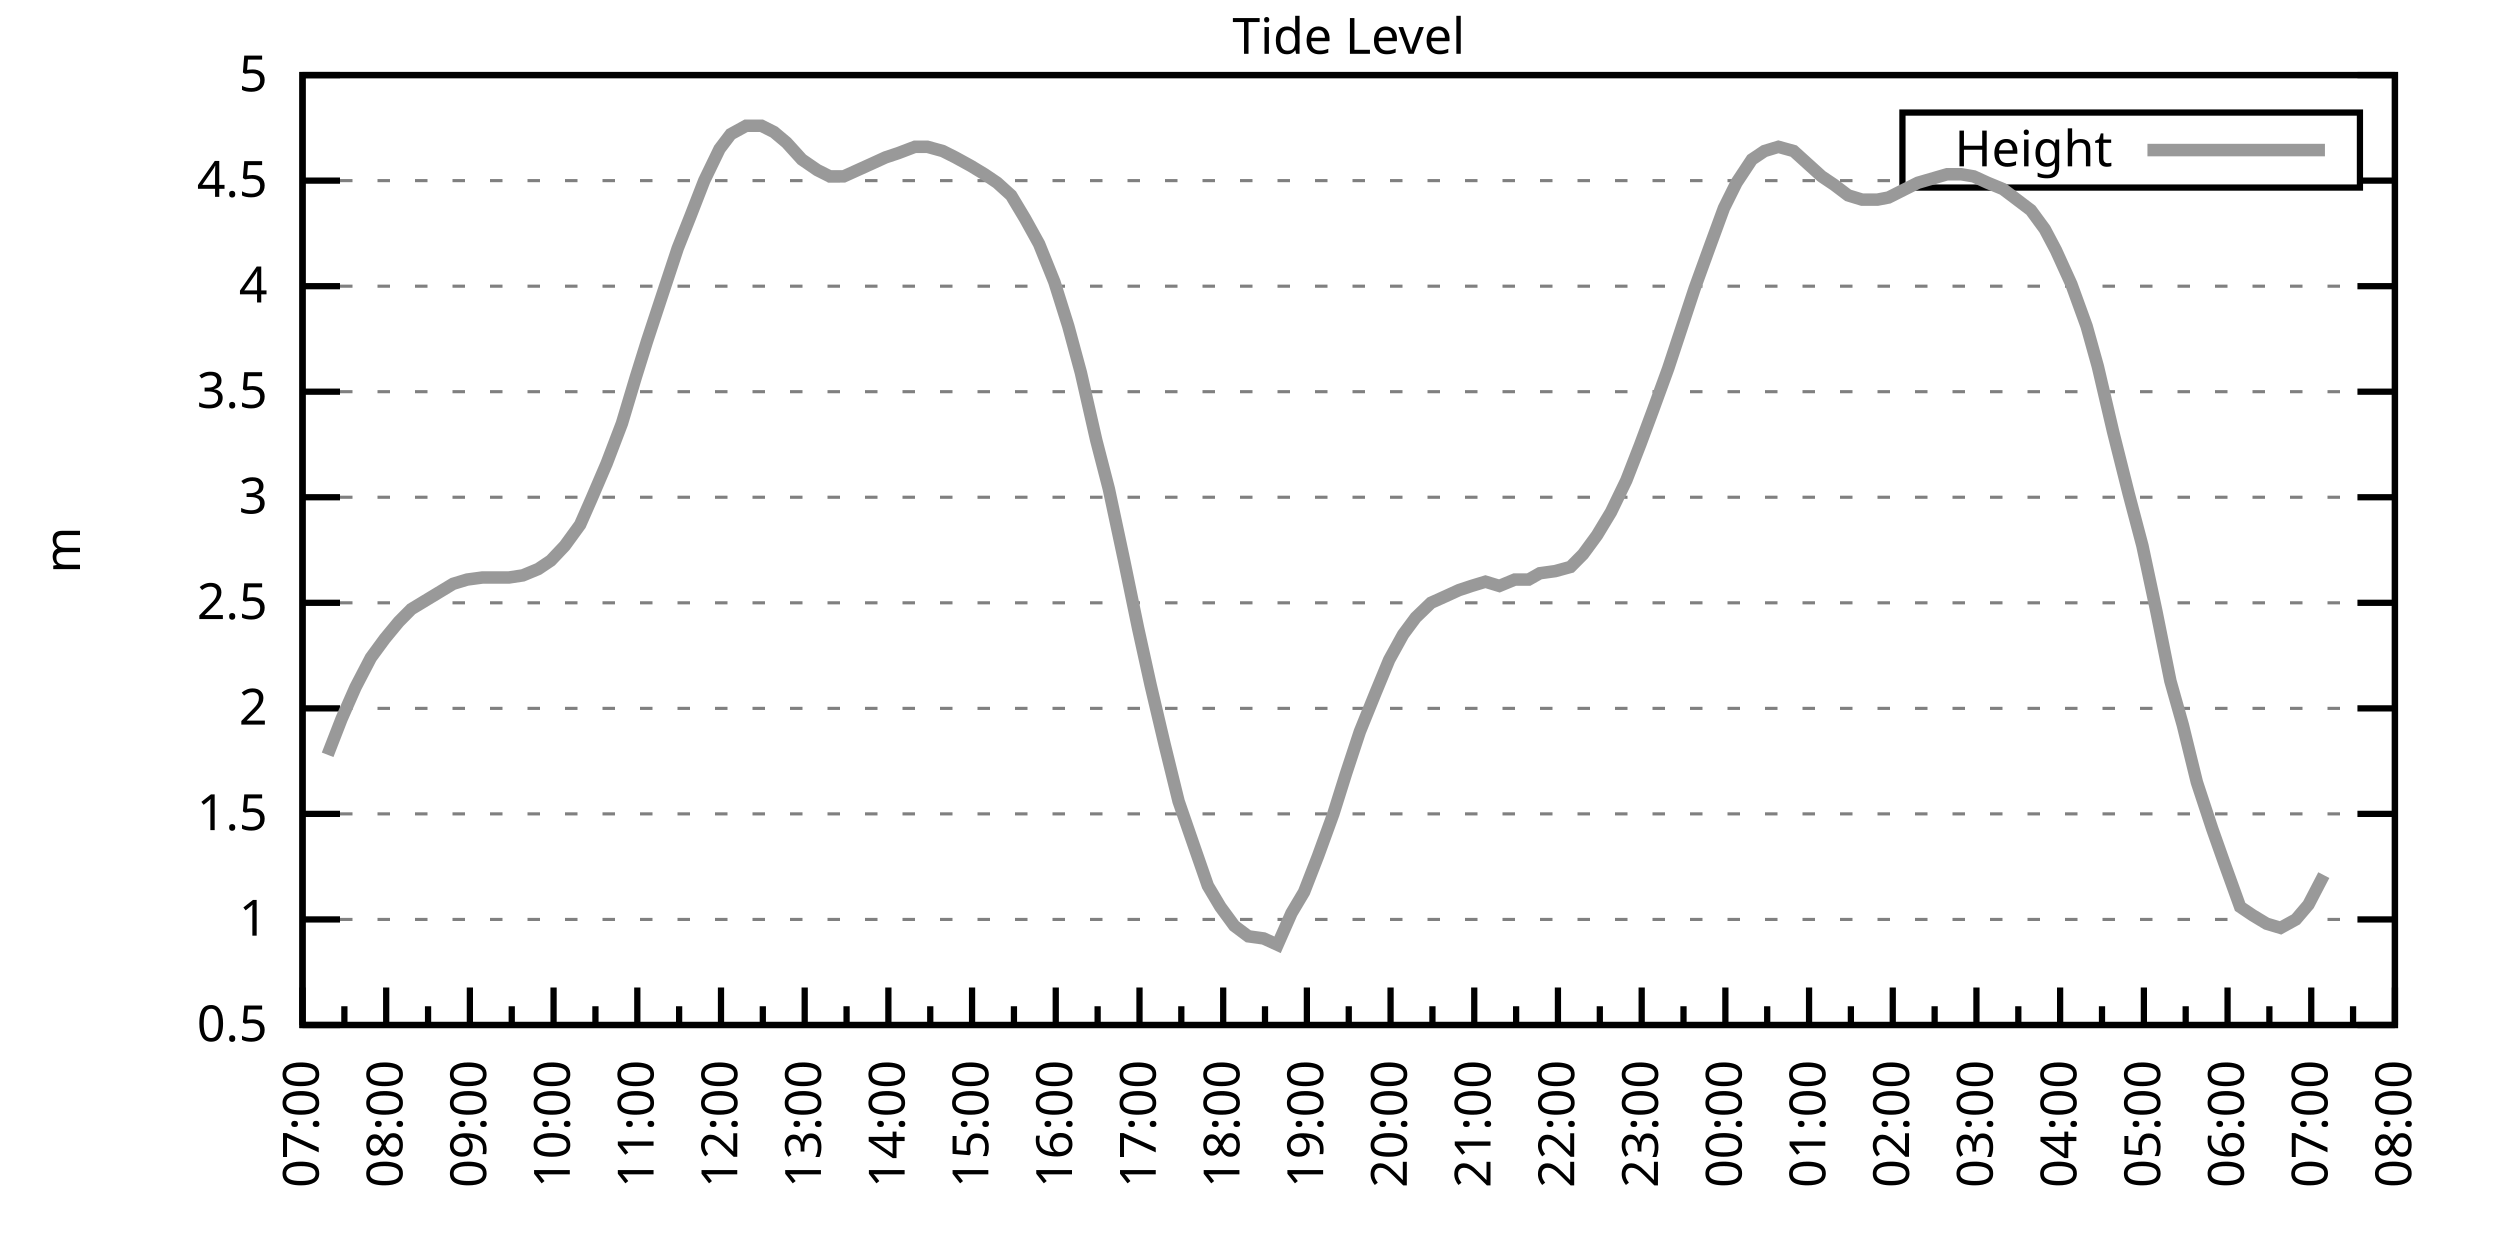
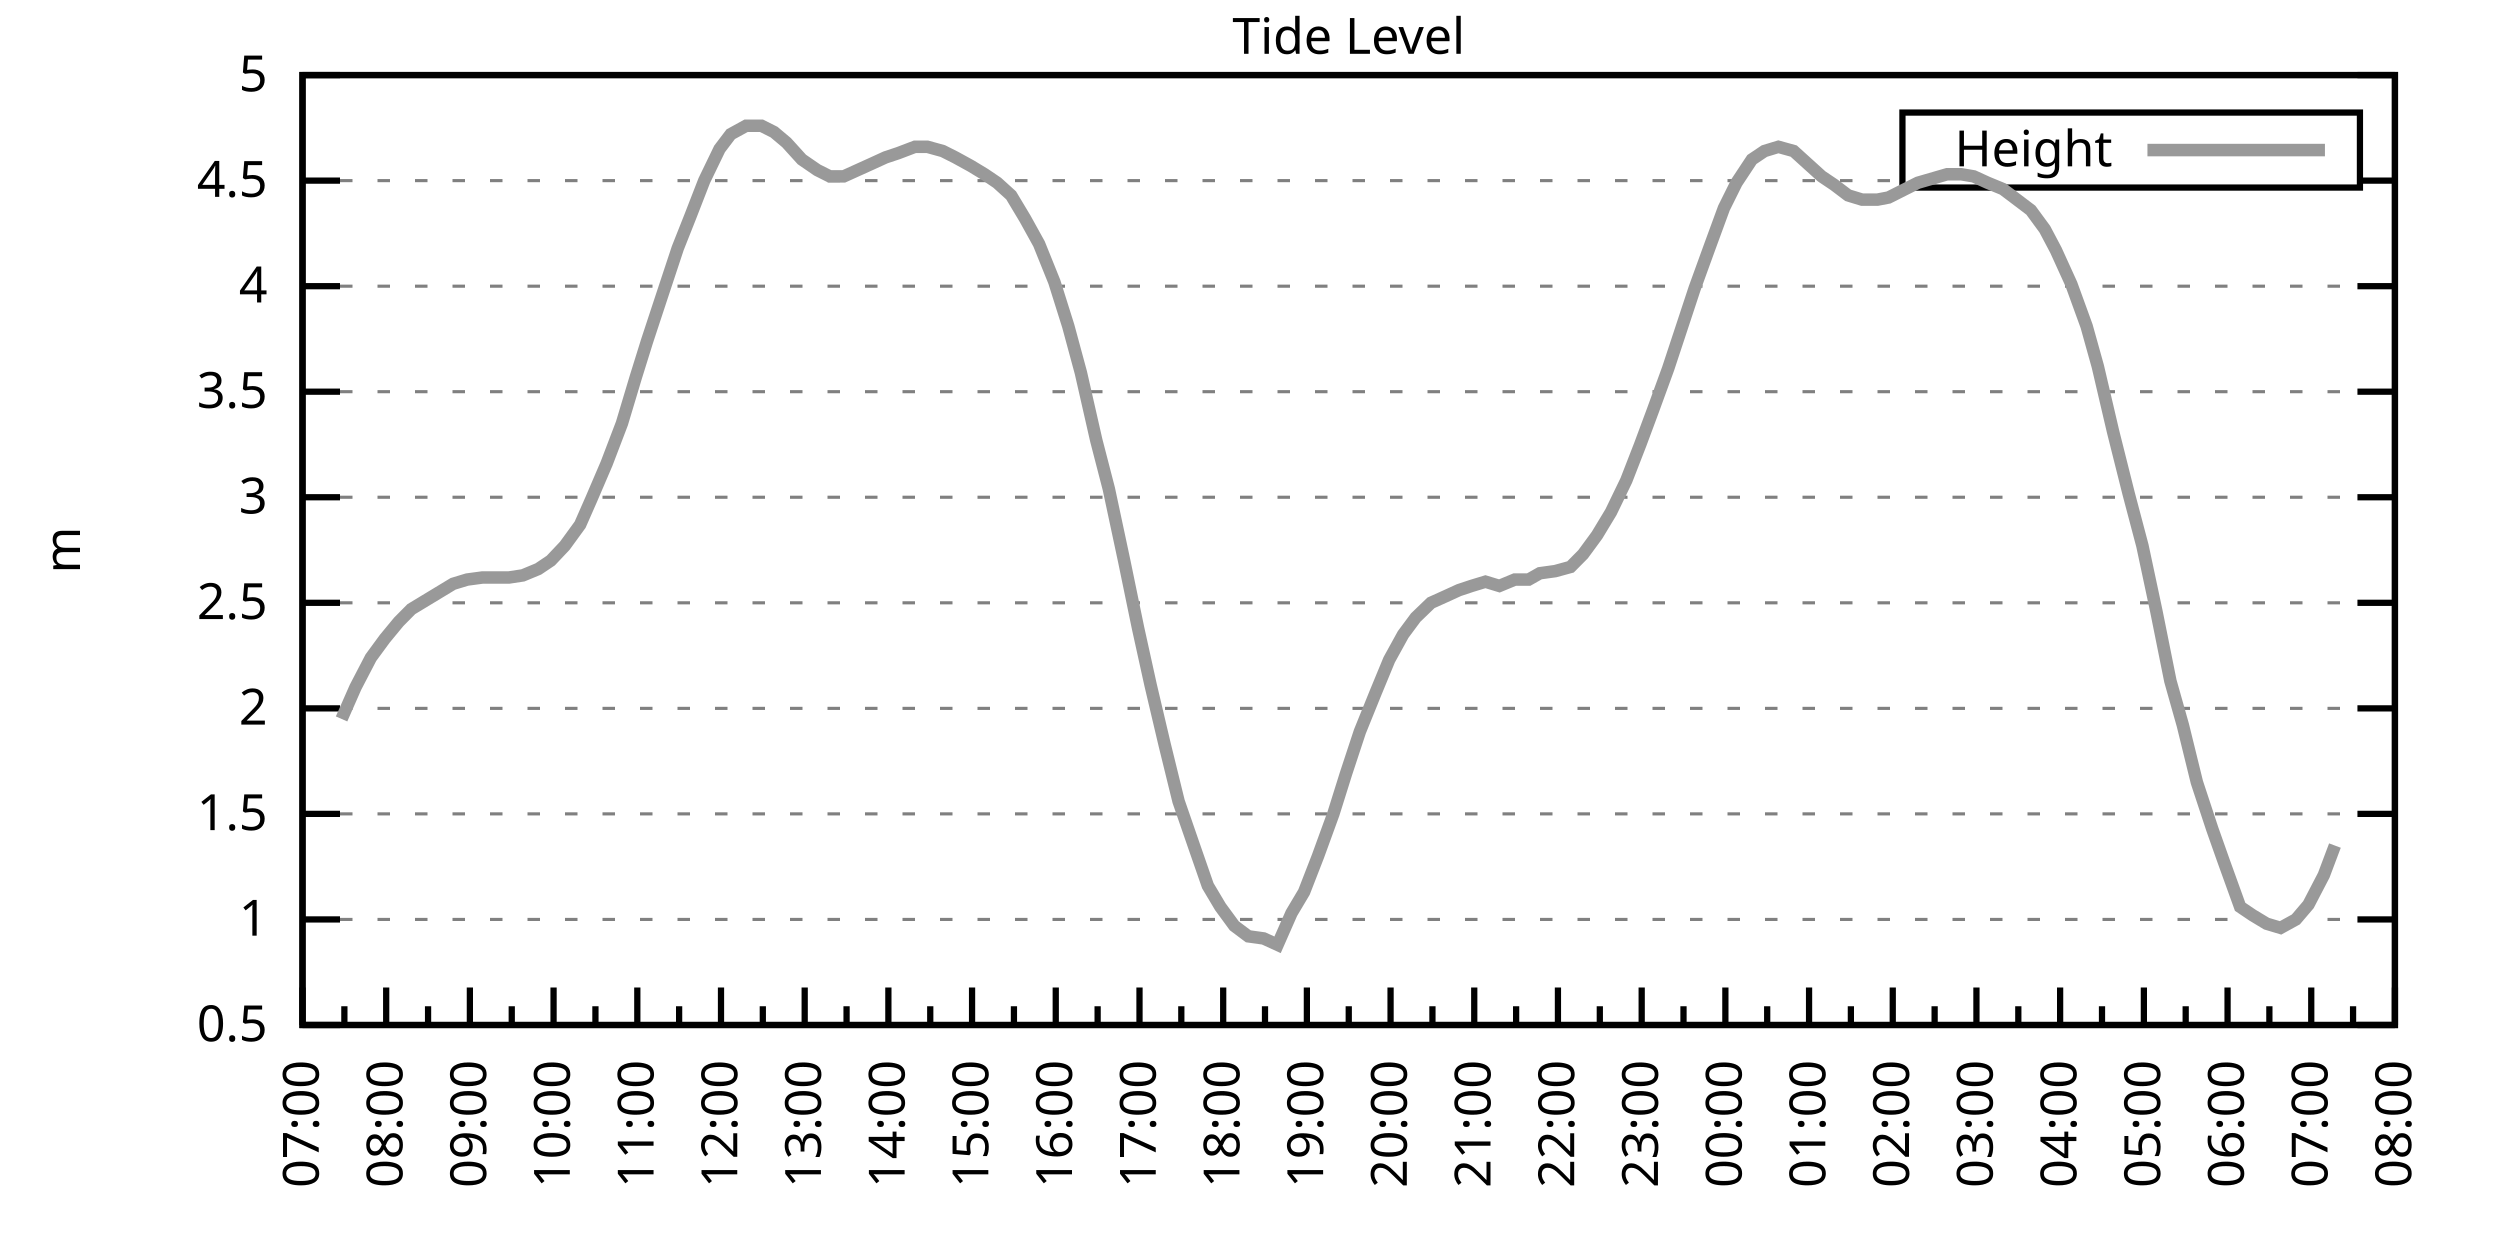
<svg xmlns="http://www.w3.org/2000/svg" xmlns:xlink="http://www.w3.org/1999/xlink" width="400" height="200" viewBox="0 0 400 200">
  <g id="gnuplot_canvas">
    <rect x="0" y="0" width="400" height="200" fill="none" />
    <defs>
      <circle id="gpDot" r="0.5" stroke-width="0.5" stroke="currentColor" />
      <path id="gpPt0" stroke-width="0.333" stroke="currentColor" d="M-1,0 h2 M0,-1 v2" />
      <path id="gpPt1" stroke-width="0.333" stroke="currentColor" d="M-1,-1 L1,1 M1,-1 L-1,1" />
      <path id="gpPt2" stroke-width="0.333" stroke="currentColor" d="M-1,0 L1,0 M0,-1 L0,1 M-1,-1 L1,1 M-1,1 L1,-1" />
      <rect id="gpPt3" stroke-width="0.333" stroke="currentColor" x="-1" y="-1" width="2" height="2" />
      <rect id="gpPt4" stroke-width="0.333" stroke="currentColor" fill="currentColor" x="-1" y="-1" width="2" height="2" />
      <circle id="gpPt5" stroke-width="0.333" stroke="currentColor" cx="0" cy="0" r="1" />
      <use xlink:href="#gpPt5" id="gpPt6" fill="currentColor" stroke="none" />
      <path id="gpPt7" stroke-width="0.333" stroke="currentColor" d="M0,-1.33 L-1.33,0.67 L1.33,0.67 z" />
      <use xlink:href="#gpPt7" id="gpPt8" fill="currentColor" stroke="none" />
      <use xlink:href="#gpPt7" id="gpPt9" stroke="currentColor" transform="rotate(180)" />
      <use xlink:href="#gpPt9" id="gpPt10" fill="currentColor" stroke="none" />
      <use xlink:href="#gpPt3" id="gpPt11" stroke="currentColor" transform="rotate(45)" />
      <use xlink:href="#gpPt11" id="gpPt12" fill="currentColor" stroke="none" />
      <path id="gpPt13" stroke-width="0.333" stroke="currentColor" d="M0,1.330 L1.265,0.411 L0.782,-1.067 L-0.782,-1.076 L-1.265,0.411 z" />
      <use xlink:href="#gpPt13" id="gpPt14" fill="currentColor" stroke="none" />
      <filter id="textbox" filterUnits="objectBoundingBox" x="0" y="0" height="1" width="1">
        <feFlood flood-color="white" flood-opacity="1" result="bgnd" />
        <feComposite in="SourceGraphic" in2="bgnd" operator="atop" />
      </filter>
      <filter id="greybox" filterUnits="objectBoundingBox" x="0" y="0" height="1" width="1">
        <feFlood flood-color="lightgrey" flood-opacity="1" result="grey" />
        <feComposite in="SourceGraphic" in2="grey" operator="atop" />
      </filter>
    </defs>
    <g fill="none" color="white" stroke="currentColor" stroke-width="1.00" stroke-linecap="butt" stroke-linejoin="miter">
</g>
    <g fill="none" color="black" stroke="currentColor" stroke-width="1.00" stroke-linecap="butt" stroke-linejoin="miter">
      <g stroke="none" shape-rendering="crispEdges">
        <polygon fill="rgb(255, 255, 255)" points="48.40,164.00 383.18,164.00 383.18,12.02 48.40,12.02 " />
      </g>
    </g>
    <g fill="none" color="black" stroke="currentColor" stroke-width="1.00" stroke-linecap="butt" stroke-linejoin="miter">
</g>
    <g fill="none" color="black" stroke="black" stroke-width="0.50" stroke-linecap="butt" stroke-linejoin="miter">
</g>
    <g fill="none" color="gray" stroke="currentColor" stroke-width="0.50" stroke-linecap="butt" stroke-linejoin="miter">
      <path stroke="gray" stroke-dasharray="2,4" class="gridline" d="M48.40,164.00 L383.19,164.00  " />
    </g>
    <g fill="none" color="gray" stroke="gray" stroke-width="1.00" stroke-linecap="butt" stroke-linejoin="miter">
</g>
    <g fill="none" color="black" stroke="currentColor" stroke-width="1.00" stroke-linecap="butt" stroke-linejoin="miter">
      <path stroke="black" d="M48.40,164.00 L54.40,164.00 M383.19,164.00 L377.19,164.00  " />
      <g transform="translate(42.80,166.60)" stroke="none" fill="black" font-family="Sans" font-size="8.00" text-anchor="end">
        <text>
          <tspan font-family="Sans"> 0.5</tspan>
        </text>
      </g>
    </g>
    <g fill="none" color="black" stroke="currentColor" stroke-width="1.00" stroke-linecap="butt" stroke-linejoin="miter">
</g>
    <g fill="none" color="black" stroke="black" stroke-width="0.50" stroke-linecap="butt" stroke-linejoin="miter">
</g>
    <g fill="none" color="gray" stroke="currentColor" stroke-width="0.50" stroke-linecap="butt" stroke-linejoin="miter">
      <path stroke="gray" stroke-dasharray="2,4" class="gridline" d="M48.40,147.11 L383.19,147.11  " />
    </g>
    <g fill="none" color="gray" stroke="gray" stroke-width="1.00" stroke-linecap="butt" stroke-linejoin="miter">
</g>
    <g fill="none" color="black" stroke="currentColor" stroke-width="1.00" stroke-linecap="butt" stroke-linejoin="miter">
      <path stroke="black" d="M48.40,147.11 L54.40,147.11 M383.19,147.11 L377.19,147.11  " />
      <g transform="translate(42.80,149.71)" stroke="none" fill="black" font-family="Sans" font-size="8.00" text-anchor="end">
        <text>
          <tspan font-family="Sans"> 1</tspan>
        </text>
      </g>
    </g>
    <g fill="none" color="black" stroke="currentColor" stroke-width="1.00" stroke-linecap="butt" stroke-linejoin="miter">
</g>
    <g fill="none" color="black" stroke="black" stroke-width="0.50" stroke-linecap="butt" stroke-linejoin="miter">
</g>
    <g fill="none" color="gray" stroke="currentColor" stroke-width="0.50" stroke-linecap="butt" stroke-linejoin="miter">
      <path stroke="gray" stroke-dasharray="2,4" class="gridline" d="M48.40,130.22 L383.19,130.22  " />
    </g>
    <g fill="none" color="gray" stroke="gray" stroke-width="1.00" stroke-linecap="butt" stroke-linejoin="miter">
</g>
    <g fill="none" color="black" stroke="currentColor" stroke-width="1.00" stroke-linecap="butt" stroke-linejoin="miter">
      <path stroke="black" d="M48.40,130.22 L54.40,130.22 M383.19,130.22 L377.19,130.22  " />
      <g transform="translate(42.80,132.82)" stroke="none" fill="black" font-family="Sans" font-size="8.00" text-anchor="end">
        <text>
          <tspan font-family="Sans"> 1.5</tspan>
        </text>
      </g>
    </g>
    <g fill="none" color="black" stroke="currentColor" stroke-width="1.00" stroke-linecap="butt" stroke-linejoin="miter">
</g>
    <g fill="none" color="black" stroke="black" stroke-width="0.50" stroke-linecap="butt" stroke-linejoin="miter">
</g>
    <g fill="none" color="gray" stroke="currentColor" stroke-width="0.50" stroke-linecap="butt" stroke-linejoin="miter">
      <path stroke="gray" stroke-dasharray="2,4" class="gridline" d="M48.40,113.34 L383.19,113.34  " />
    </g>
    <g fill="none" color="gray" stroke="gray" stroke-width="1.00" stroke-linecap="butt" stroke-linejoin="miter">
</g>
    <g fill="none" color="black" stroke="currentColor" stroke-width="1.00" stroke-linecap="butt" stroke-linejoin="miter">
      <path stroke="black" d="M48.40,113.34 L54.40,113.34 M383.19,113.34 L377.19,113.34  " />
      <g transform="translate(42.80,115.94)" stroke="none" fill="black" font-family="Sans" font-size="8.00" text-anchor="end">
        <text>
          <tspan font-family="Sans"> 2</tspan>
        </text>
      </g>
    </g>
    <g fill="none" color="black" stroke="currentColor" stroke-width="1.00" stroke-linecap="butt" stroke-linejoin="miter">
</g>
    <g fill="none" color="black" stroke="black" stroke-width="0.50" stroke-linecap="butt" stroke-linejoin="miter">
</g>
    <g fill="none" color="gray" stroke="currentColor" stroke-width="0.50" stroke-linecap="butt" stroke-linejoin="miter">
      <path stroke="gray" stroke-dasharray="2,4" class="gridline" d="M48.40,96.45 L383.19,96.45  " />
    </g>
    <g fill="none" color="gray" stroke="gray" stroke-width="1.00" stroke-linecap="butt" stroke-linejoin="miter">
</g>
    <g fill="none" color="black" stroke="currentColor" stroke-width="1.00" stroke-linecap="butt" stroke-linejoin="miter">
      <path stroke="black" d="M48.40,96.45 L54.40,96.45 M383.19,96.45 L377.19,96.45  " />
      <g transform="translate(42.80,99.05)" stroke="none" fill="black" font-family="Sans" font-size="8.00" text-anchor="end">
        <text>
          <tspan font-family="Sans"> 2.5</tspan>
        </text>
      </g>
    </g>
    <g fill="none" color="black" stroke="currentColor" stroke-width="1.00" stroke-linecap="butt" stroke-linejoin="miter">
</g>
    <g fill="none" color="black" stroke="black" stroke-width="0.50" stroke-linecap="butt" stroke-linejoin="miter">
</g>
    <g fill="none" color="gray" stroke="currentColor" stroke-width="0.50" stroke-linecap="butt" stroke-linejoin="miter">
      <path stroke="gray" stroke-dasharray="2,4" class="gridline" d="M48.40,79.56 L383.19,79.56  " />
    </g>
    <g fill="none" color="gray" stroke="gray" stroke-width="1.00" stroke-linecap="butt" stroke-linejoin="miter">
</g>
    <g fill="none" color="black" stroke="currentColor" stroke-width="1.00" stroke-linecap="butt" stroke-linejoin="miter">
      <path stroke="black" d="M48.40,79.56 L54.40,79.56 M383.19,79.56 L377.19,79.56  " />
      <g transform="translate(42.80,82.16)" stroke="none" fill="black" font-family="Sans" font-size="8.00" text-anchor="end">
        <text>
          <tspan font-family="Sans"> 3</tspan>
        </text>
      </g>
    </g>
    <g fill="none" color="black" stroke="currentColor" stroke-width="1.00" stroke-linecap="butt" stroke-linejoin="miter">
</g>
    <g fill="none" color="black" stroke="black" stroke-width="0.50" stroke-linecap="butt" stroke-linejoin="miter">
</g>
    <g fill="none" color="gray" stroke="currentColor" stroke-width="0.50" stroke-linecap="butt" stroke-linejoin="miter">
      <path stroke="gray" stroke-dasharray="2,4" class="gridline" d="M48.40,62.67 L383.19,62.67  " />
    </g>
    <g fill="none" color="gray" stroke="gray" stroke-width="1.00" stroke-linecap="butt" stroke-linejoin="miter">
</g>
    <g fill="none" color="black" stroke="currentColor" stroke-width="1.00" stroke-linecap="butt" stroke-linejoin="miter">
      <path stroke="black" d="M48.40,62.67 L54.40,62.67 M383.19,62.67 L377.19,62.67  " />
      <g transform="translate(42.80,65.27)" stroke="none" fill="black" font-family="Sans" font-size="8.00" text-anchor="end">
        <text>
          <tspan font-family="Sans"> 3.5</tspan>
        </text>
      </g>
    </g>
    <g fill="none" color="black" stroke="currentColor" stroke-width="1.00" stroke-linecap="butt" stroke-linejoin="miter">
</g>
    <g fill="none" color="black" stroke="black" stroke-width="0.50" stroke-linecap="butt" stroke-linejoin="miter">
</g>
    <g fill="none" color="gray" stroke="currentColor" stroke-width="0.50" stroke-linecap="butt" stroke-linejoin="miter">
      <path stroke="gray" stroke-dasharray="2,4" class="gridline" d="M48.40,45.79 L383.19,45.79  " />
    </g>
    <g fill="none" color="gray" stroke="gray" stroke-width="1.00" stroke-linecap="butt" stroke-linejoin="miter">
</g>
    <g fill="none" color="black" stroke="currentColor" stroke-width="1.00" stroke-linecap="butt" stroke-linejoin="miter">
      <path stroke="black" d="M48.40,45.79 L54.40,45.79 M383.19,45.79 L377.19,45.79  " />
      <g transform="translate(42.80,48.39)" stroke="none" fill="black" font-family="Sans" font-size="8.00" text-anchor="end">
        <text>
          <tspan font-family="Sans"> 4</tspan>
        </text>
      </g>
    </g>
    <g fill="none" color="black" stroke="currentColor" stroke-width="1.00" stroke-linecap="butt" stroke-linejoin="miter">
</g>
    <g fill="none" color="black" stroke="black" stroke-width="0.50" stroke-linecap="butt" stroke-linejoin="miter">
</g>
    <g fill="none" color="gray" stroke="currentColor" stroke-width="0.50" stroke-linecap="butt" stroke-linejoin="miter">
      <path stroke="gray" stroke-dasharray="2,4" class="gridline" d="M48.40,28.90 L304.39,28.90 M377.59,28.90 L383.19,28.90  " />
    </g>
    <g fill="none" color="gray" stroke="gray" stroke-width="1.00" stroke-linecap="butt" stroke-linejoin="miter">
</g>
    <g fill="none" color="black" stroke="currentColor" stroke-width="1.00" stroke-linecap="butt" stroke-linejoin="miter">
      <path stroke="black" d="M48.40,28.90 L54.40,28.90 M383.19,28.90 L377.19,28.90  " />
      <g transform="translate(42.80,31.50)" stroke="none" fill="black" font-family="Sans" font-size="8.00" text-anchor="end">
        <text>
          <tspan font-family="Sans"> 4.5</tspan>
        </text>
      </g>
    </g>
    <g fill="none" color="black" stroke="currentColor" stroke-width="1.00" stroke-linecap="butt" stroke-linejoin="miter">
</g>
    <g fill="none" color="black" stroke="black" stroke-width="0.50" stroke-linecap="butt" stroke-linejoin="miter">
</g>
    <g fill="none" color="gray" stroke="currentColor" stroke-width="0.50" stroke-linecap="butt" stroke-linejoin="miter">
      <path stroke="gray" stroke-dasharray="2,4" class="gridline" d="M48.40,12.01 L383.19,12.01  " />
    </g>
    <g fill="none" color="gray" stroke="gray" stroke-width="1.00" stroke-linecap="butt" stroke-linejoin="miter">
</g>
    <g fill="none" color="black" stroke="currentColor" stroke-width="1.00" stroke-linecap="butt" stroke-linejoin="miter">
      <path stroke="black" d="M48.40,12.01 L54.40,12.01 M383.19,12.01 L377.19,12.01  " />
      <g transform="translate(42.80,14.61)" stroke="none" fill="black" font-family="Sans" font-size="8.00" text-anchor="end">
        <text>
          <tspan font-family="Sans"> 5</tspan>
        </text>
      </g>
    </g>
    <g fill="none" color="black" stroke="currentColor" stroke-width="1.00" stroke-linecap="butt" stroke-linejoin="miter">
      <path stroke="black" d="M48.40,164.00 L48.40,158.00  " />
      <g transform="translate(51.00,169.60) rotate(270)" stroke="none" fill="black" font-family="Sans" font-size="8.00" text-anchor="end">
        <text>
          <tspan font-family="Sans">07:00</tspan>
        </text>
      </g>
    </g>
    <g fill="none" color="black" stroke="currentColor" stroke-width="1.00" stroke-linecap="butt" stroke-linejoin="miter">
      <path stroke="black" d="M55.10,164.00 L55.10,161.00 M61.79,164.00 L61.79,158.00  " />
      <g transform="translate(64.39,169.60) rotate(270)" stroke="none" fill="black" font-family="Sans" font-size="8.00" text-anchor="end">
        <text>
          <tspan font-family="Sans">08:00</tspan>
        </text>
      </g>
    </g>
    <g fill="none" color="black" stroke="currentColor" stroke-width="1.00" stroke-linecap="butt" stroke-linejoin="miter">
      <path stroke="black" d="M68.49,164.00 L68.49,161.00 M75.18,164.00 L75.18,158.00  " />
      <g transform="translate(77.78,169.60) rotate(270)" stroke="none" fill="black" font-family="Sans" font-size="8.00" text-anchor="end">
        <text>
          <tspan font-family="Sans">09:00</tspan>
        </text>
      </g>
    </g>
    <g fill="none" color="black" stroke="currentColor" stroke-width="1.00" stroke-linecap="butt" stroke-linejoin="miter">
      <path stroke="black" d="M81.88,164.00 L81.88,161.00 M88.57,164.00 L88.57,158.00  " />
      <g transform="translate(91.17,169.60) rotate(270)" stroke="none" fill="black" font-family="Sans" font-size="8.00" text-anchor="end">
        <text>
          <tspan font-family="Sans">10:00</tspan>
        </text>
      </g>
    </g>
    <g fill="none" color="black" stroke="currentColor" stroke-width="1.00" stroke-linecap="butt" stroke-linejoin="miter">
      <path stroke="black" d="M95.27,164.00 L95.27,161.00 M101.97,164.00 L101.97,158.00  " />
      <g transform="translate(104.57,169.60) rotate(270)" stroke="none" fill="black" font-family="Sans" font-size="8.00" text-anchor="end">
        <text>
          <tspan font-family="Sans">11:00</tspan>
        </text>
      </g>
    </g>
    <g fill="none" color="black" stroke="currentColor" stroke-width="1.00" stroke-linecap="butt" stroke-linejoin="miter">
      <path stroke="black" d="M108.66,164.00 L108.66,161.00 M115.36,164.00 L115.36,158.00  " />
      <g transform="translate(117.96,169.60) rotate(270)" stroke="none" fill="black" font-family="Sans" font-size="8.00" text-anchor="end">
        <text>
          <tspan font-family="Sans">12:00</tspan>
        </text>
      </g>
    </g>
    <g fill="none" color="black" stroke="currentColor" stroke-width="1.00" stroke-linecap="butt" stroke-linejoin="miter">
      <path stroke="black" d="M122.05,164.00 L122.05,161.00 M128.75,164.00 L128.75,158.00  " />
      <g transform="translate(131.35,169.60) rotate(270)" stroke="none" fill="black" font-family="Sans" font-size="8.00" text-anchor="end">
        <text>
          <tspan font-family="Sans">13:00</tspan>
        </text>
      </g>
    </g>
    <g fill="none" color="black" stroke="currentColor" stroke-width="1.00" stroke-linecap="butt" stroke-linejoin="miter">
      <path stroke="black" d="M135.45,164.00 L135.45,161.00 M142.14,164.00 L142.14,158.00  " />
      <g transform="translate(144.74,169.60) rotate(270)" stroke="none" fill="black" font-family="Sans" font-size="8.00" text-anchor="end">
        <text>
          <tspan font-family="Sans">14:00</tspan>
        </text>
      </g>
    </g>
    <g fill="none" color="black" stroke="currentColor" stroke-width="1.00" stroke-linecap="butt" stroke-linejoin="miter">
      <path stroke="black" d="M148.84,164.00 L148.84,161.00 M155.53,164.00 L155.53,158.00  " />
      <g transform="translate(158.13,169.60) rotate(270)" stroke="none" fill="black" font-family="Sans" font-size="8.00" text-anchor="end">
        <text>
          <tspan font-family="Sans">15:00</tspan>
        </text>
      </g>
    </g>
    <g fill="none" color="black" stroke="currentColor" stroke-width="1.00" stroke-linecap="butt" stroke-linejoin="miter">
      <path stroke="black" d="M162.23,164.00 L162.23,161.00 M168.92,164.00 L168.92,158.00  " />
      <g transform="translate(171.52,169.60) rotate(270)" stroke="none" fill="black" font-family="Sans" font-size="8.00" text-anchor="end">
        <text>
          <tspan font-family="Sans">16:00</tspan>
        </text>
      </g>
    </g>
    <g fill="none" color="black" stroke="currentColor" stroke-width="1.00" stroke-linecap="butt" stroke-linejoin="miter">
      <path stroke="black" d="M175.62,164.00 L175.62,161.00 M182.32,164.00 L182.32,158.00  " />
      <g transform="translate(184.92,169.60) rotate(270)" stroke="none" fill="black" font-family="Sans" font-size="8.00" text-anchor="end">
        <text>
          <tspan font-family="Sans">17:00</tspan>
        </text>
      </g>
    </g>
    <g fill="none" color="black" stroke="currentColor" stroke-width="1.00" stroke-linecap="butt" stroke-linejoin="miter">
      <path stroke="black" d="M189.01,164.00 L189.01,161.00 M195.71,164.00 L195.71,158.00  " />
      <g transform="translate(198.31,169.60) rotate(270)" stroke="none" fill="black" font-family="Sans" font-size="8.00" text-anchor="end">
        <text>
          <tspan font-family="Sans">18:00</tspan>
        </text>
      </g>
    </g>
    <g fill="none" color="black" stroke="currentColor" stroke-width="1.00" stroke-linecap="butt" stroke-linejoin="miter">
      <path stroke="black" d="M202.40,164.00 L202.40,161.00 M209.10,164.00 L209.10,158.00  " />
      <g transform="translate(211.70,169.60) rotate(270)" stroke="none" fill="black" font-family="Sans" font-size="8.00" text-anchor="end">
        <text>
          <tspan font-family="Sans">19:00</tspan>
        </text>
      </g>
    </g>
    <g fill="none" color="black" stroke="currentColor" stroke-width="1.00" stroke-linecap="butt" stroke-linejoin="miter">
      <path stroke="black" d="M215.80,164.00 L215.80,161.00 M222.49,164.00 L222.49,158.00  " />
      <g transform="translate(225.09,169.60) rotate(270)" stroke="none" fill="black" font-family="Sans" font-size="8.00" text-anchor="end">
        <text>
          <tspan font-family="Sans">20:00</tspan>
        </text>
      </g>
    </g>
    <g fill="none" color="black" stroke="currentColor" stroke-width="1.00" stroke-linecap="butt" stroke-linejoin="miter">
      <path stroke="black" d="M229.19,164.00 L229.19,161.00 M235.88,164.00 L235.88,158.00  " />
      <g transform="translate(238.48,169.60) rotate(270)" stroke="none" fill="black" font-family="Sans" font-size="8.00" text-anchor="end">
        <text>
          <tspan font-family="Sans">21:00</tspan>
        </text>
      </g>
    </g>
    <g fill="none" color="black" stroke="currentColor" stroke-width="1.00" stroke-linecap="butt" stroke-linejoin="miter">
      <path stroke="black" d="M242.58,164.00 L242.58,161.00 M249.27,164.00 L249.27,158.00  " />
      <g transform="translate(251.87,169.60) rotate(270)" stroke="none" fill="black" font-family="Sans" font-size="8.00" text-anchor="end">
        <text>
          <tspan font-family="Sans">22:00</tspan>
        </text>
      </g>
    </g>
    <g fill="none" color="black" stroke="currentColor" stroke-width="1.00" stroke-linecap="butt" stroke-linejoin="miter">
      <path stroke="black" d="M255.97,164.00 L255.97,161.00 M262.67,164.00 L262.67,158.00  " />
      <g transform="translate(265.27,169.60) rotate(270)" stroke="none" fill="black" font-family="Sans" font-size="8.00" text-anchor="end">
        <text>
          <tspan font-family="Sans">23:00</tspan>
        </text>
      </g>
    </g>
    <g fill="none" color="black" stroke="currentColor" stroke-width="1.00" stroke-linecap="butt" stroke-linejoin="miter">
      <path stroke="black" d="M269.36,164.00 L269.36,161.00 M276.06,164.00 L276.06,158.00  " />
      <g transform="translate(278.66,169.60) rotate(270)" stroke="none" fill="black" font-family="Sans" font-size="8.00" text-anchor="end">
        <text>
          <tspan font-family="Sans">00:00</tspan>
        </text>
      </g>
    </g>
    <g fill="none" color="black" stroke="currentColor" stroke-width="1.00" stroke-linecap="butt" stroke-linejoin="miter">
      <path stroke="black" d="M282.75,164.00 L282.75,161.00 M289.45,164.00 L289.45,158.00  " />
      <g transform="translate(292.05,169.60) rotate(270)" stroke="none" fill="black" font-family="Sans" font-size="8.00" text-anchor="end">
        <text>
          <tspan font-family="Sans">01:00</tspan>
        </text>
      </g>
    </g>
    <g fill="none" color="black" stroke="currentColor" stroke-width="1.00" stroke-linecap="butt" stroke-linejoin="miter">
      <path stroke="black" d="M296.14,164.00 L296.14,161.00 M302.84,164.00 L302.84,158.00  " />
      <g transform="translate(305.44,169.60) rotate(270)" stroke="none" fill="black" font-family="Sans" font-size="8.00" text-anchor="end">
        <text>
          <tspan font-family="Sans">02:00</tspan>
        </text>
      </g>
    </g>
    <g fill="none" color="black" stroke="currentColor" stroke-width="1.00" stroke-linecap="butt" stroke-linejoin="miter">
      <path stroke="black" d="M309.54,164.00 L309.54,161.00 M316.23,164.00 L316.23,158.00  " />
      <g transform="translate(318.83,169.60) rotate(270)" stroke="none" fill="black" font-family="Sans" font-size="8.00" text-anchor="end">
        <text>
          <tspan font-family="Sans">03:00</tspan>
        </text>
      </g>
    </g>
    <g fill="none" color="black" stroke="currentColor" stroke-width="1.00" stroke-linecap="butt" stroke-linejoin="miter">
      <path stroke="black" d="M322.93,164.00 L322.93,161.00 M329.62,164.00 L329.62,158.00  " />
      <g transform="translate(332.22,169.60) rotate(270)" stroke="none" fill="black" font-family="Sans" font-size="8.00" text-anchor="end">
        <text>
          <tspan font-family="Sans">04:00</tspan>
        </text>
      </g>
    </g>
    <g fill="none" color="black" stroke="currentColor" stroke-width="1.00" stroke-linecap="butt" stroke-linejoin="miter">
      <path stroke="black" d="M336.32,164.00 L336.32,161.00 M343.02,164.00 L343.02,158.00  " />
      <g transform="translate(345.62,169.60) rotate(270)" stroke="none" fill="black" font-family="Sans" font-size="8.00" text-anchor="end">
        <text>
          <tspan font-family="Sans">05:00</tspan>
        </text>
      </g>
    </g>
    <g fill="none" color="black" stroke="currentColor" stroke-width="1.00" stroke-linecap="butt" stroke-linejoin="miter">
      <path stroke="black" d="M349.71,164.00 L349.71,161.00 M356.41,164.00 L356.41,158.00  " />
      <g transform="translate(359.01,169.60) rotate(270)" stroke="none" fill="black" font-family="Sans" font-size="8.00" text-anchor="end">
        <text>
          <tspan font-family="Sans">06:00</tspan>
        </text>
      </g>
    </g>
    <g fill="none" color="black" stroke="currentColor" stroke-width="1.00" stroke-linecap="butt" stroke-linejoin="miter">
      <path stroke="black" d="M363.10,164.00 L363.10,161.00 M369.80,164.00 L369.80,158.00  " />
      <g transform="translate(372.40,169.60) rotate(270)" stroke="none" fill="black" font-family="Sans" font-size="8.00" text-anchor="end">
        <text>
          <tspan font-family="Sans">07:00</tspan>
        </text>
      </g>
    </g>
    <g fill="none" color="black" stroke="currentColor" stroke-width="1.00" stroke-linecap="butt" stroke-linejoin="miter">
      <path stroke="black" d="M376.49,164.00 L376.49,161.00 M383.19,164.00 L383.19,158.00  " />
      <g transform="translate(385.79,169.60) rotate(270)" stroke="none" fill="black" font-family="Sans" font-size="8.00" text-anchor="end">
        <text>
          <tspan font-family="Sans">08:00</tspan>
        </text>
      </g>
    </g>
    <g fill="none" color="black" stroke="currentColor" stroke-width="1.00" stroke-linecap="butt" stroke-linejoin="miter">
</g>
    <g fill="none" color="black" stroke="currentColor" stroke-width="1.00" stroke-linecap="butt" stroke-linejoin="miter">
      <path stroke="black" d="M48.40,12.01 L48.40,164.00 L383.19,164.00 L383.19,12.01 L48.40,12.01 Z  " />
    </g>
    <g fill="none" color="black" stroke="currentColor" stroke-width="1.00" stroke-linecap="butt" stroke-linejoin="miter">
      <g transform="translate(12.80,88.01) rotate(270)" stroke="none" fill="black" font-family="Sans" font-size="8.00" text-anchor="middle">
        <text>
          <tspan font-family="Sans">m</tspan>
        </text>
      </g>
    </g>
    <g fill="none" color="black" stroke="currentColor" stroke-width="1.00" stroke-linecap="butt" stroke-linejoin="miter">
</g>
    <g fill="none" color="black" stroke="currentColor" stroke-width="1.00" stroke-linecap="butt" stroke-linejoin="miter">
      <path stroke="black" d="M304.39,30.01 L304.39,18.01 L377.59,18.01 L377.59,30.01 L304.39,30.01 Z  " />
    </g>
    <g id="Tide_level_plot_1">
      <g fill="none" color="white" stroke="black" stroke-width="2.00" stroke-linecap="butt" stroke-linejoin="miter">
</g>
      <g fill="none" color="black" stroke="currentColor" stroke-width="2.00" stroke-linecap="butt" stroke-linejoin="miter">
        <g transform="translate(337.99,26.61)" stroke="none" fill="black" font-family="Sans" font-size="8.00" text-anchor="end">
          <text>
            <tspan font-family="Sans">Height</tspan>
          </text>
        </g>
      </g>
      <g fill="none" color="black" stroke="currentColor" stroke-width="2.00" stroke-linecap="butt" stroke-linejoin="miter">
-         <path stroke="rgb(153, 153, 153)" d="M343.59,24.01 L371.99,24.01 M52.42,120.77 L54.65,115.03 L56.88,109.96 L59.34,105.23 L61.57,102.19 L63.80,99.49   L65.81,97.46 L68.04,96.11 L70.27,94.76 L72.50,93.41 L74.74,92.73 L77.19,92.40 L79.42,92.40 L81.43,92.40   L83.66,92.06 L86.12,91.04 L88.13,89.69 L90.36,87.33 L92.82,83.95 L94.60,79.90 L97.06,74.16 L99.51,67.74   L101.74,60.31 L103.53,54.57 L105.98,47.14 L108.44,39.71 L110.45,34.64 L112.68,28.90 L115.13,23.83 L116.92,21.47   L119.38,20.12 L121.83,20.12 L123.84,21.13 L125.85,22.82 L128.30,25.52 L130.76,27.21 L132.77,28.22 L135.00,28.22   L137.23,27.21 L139.46,26.20 L141.69,25.18 L143.70,24.51 L146.38,23.49 L148.39,23.49 L150.85,24.17 L152.85,25.18   L155.31,26.53 L157.54,27.88 L159.55,29.24 L161.78,31.26 L164.01,34.98 L166.25,39.03 L168.70,45.11 L170.93,52.20   L172.94,59.63 L175.40,70.44 L177.41,78.21 L179.86,89.69 L182.09,100.50 L184.10,109.62 L186.33,119.08 L188.57,128.20   L191.02,135.29 L193.25,141.71 L195.26,145.09 L197.49,148.13 L199.73,149.81 L202.18,150.15 L204.41,151.17 L206.64,146.10   L208.65,142.72 L210.88,136.98 L213.34,130.22 L215.35,123.81 L217.58,117.05 L220.04,110.97 L222.27,105.57 L224.50,101.52   L226.51,98.81 L228.96,96.45 L231.20,95.44 L233.43,94.42 L235.44,93.75 L237.67,93.07 L239.90,93.75 L242.36,92.73   L244.59,92.73 L246.37,91.72 L248.83,91.38 L251.28,90.71 L253.29,88.68 L255.52,85.64 L257.76,81.93 L260.21,76.86   L262.44,71.12 L264.45,65.71 L266.91,58.96 L268.92,52.88 L271.15,46.12 L273.60,39.37 L275.83,33.29 L277.84,29.24   L280.30,25.52 L282.31,24.17 L284.54,23.49 L286.99,24.17 L289.23,26.20 L291.46,28.22 L293.47,29.57 L295.70,31.26   L297.93,31.94 L300.39,31.94 L302.17,31.60 L304.85,30.25 L306.86,29.24 L311.54,27.88 L313.78,27.88 L315.79,28.22   L318.02,29.24 L320.47,30.25 L322.26,31.60 L324.94,33.63 L327.17,36.67 L328.95,40.04 L331.41,45.45 L333.86,52.20   L335.65,58.62 L338.10,69.09 L340.56,78.89 L342.79,87.33 L345.02,97.80 L347.26,108.95 L349.26,116.04 L351.50,125.16   L353.95,132.59 L355.74,137.66 L358.42,145.09 L360.42,146.44 L362.66,147.79 L364.89,148.46 L367.34,147.11 L369.35,144.75   L371.81,140.02  " />
+         <path stroke="rgb(153, 153, 153)" d="M343.59,24.01 L371.99,24.01 M54.65,115.03 L56.88,109.96 L59.34,105.23 L61.57,102.19 L63.80,99.49 L65.81,97.46   L68.04,96.11 L70.27,94.76 L72.50,93.41 L74.74,92.73 L77.19,92.40 L79.42,92.40 L81.43,92.40 L83.66,92.06   L86.12,91.04 L88.13,89.69 L90.36,87.33 L92.82,83.95 L94.60,79.90 L97.06,74.16 L99.51,67.74 L101.74,60.31   L103.53,54.57 L105.98,47.14 L108.44,39.71 L110.45,34.64 L112.68,28.90 L115.13,23.83 L116.92,21.47 L119.38,20.12   L121.83,20.12 L123.84,21.13 L125.85,22.82 L128.30,25.52 L130.76,27.21 L132.77,28.22 L135.00,28.22 L137.23,27.21   L139.46,26.20 L141.69,25.18 L143.70,24.51 L146.38,23.49 L148.39,23.49 L150.85,24.17 L152.85,25.18 L155.31,26.53   L157.54,27.88 L159.55,29.24 L161.78,31.26 L164.01,34.98 L166.25,39.03 L168.70,45.11 L170.93,52.20 L172.94,59.63   L175.40,70.44 L177.41,78.21 L179.86,89.69 L182.09,100.50 L184.10,109.62 L186.33,119.08 L188.57,128.20 L191.02,135.29   L193.25,141.71 L195.26,145.09 L197.49,148.13 L199.73,149.81 L202.18,150.15 L204.41,151.17 L206.64,146.10 L208.65,142.72   L210.88,136.98 L213.34,130.22 L215.35,123.81 L217.58,117.05 L220.04,110.97 L222.27,105.57 L224.50,101.52 L226.51,98.81   L228.96,96.45 L231.20,95.44 L233.43,94.42 L235.44,93.75 L237.67,93.07 L239.90,93.75 L242.36,92.73 L244.59,92.73   L246.37,91.72 L248.83,91.38 L251.28,90.71 L253.29,88.68 L255.52,85.64 L257.76,81.93 L260.21,76.86 L262.44,71.12   L264.45,65.71 L266.91,58.96 L268.92,52.88 L271.15,46.12 L273.60,39.37 L275.83,33.29 L277.84,29.24 L280.30,25.52   L282.31,24.17 L284.54,23.49 L286.99,24.17 L289.23,26.20 L291.46,28.22 L293.47,29.57 L295.70,31.26 L297.93,31.94   L300.39,31.94 L302.17,31.60 L304.85,30.25 L306.86,29.24 L311.54,27.88 L313.78,27.88 L315.79,28.22 L318.02,29.24   L320.47,30.25 L322.26,31.60 L324.94,33.63 L327.17,36.67 L328.95,40.04 L331.41,45.45 L333.86,52.20 L335.65,58.62   L338.10,69.09 L340.56,78.89 L342.79,87.33 L345.02,97.80 L347.26,108.95 L349.26,116.04 L351.50,125.16 L353.95,132.59   L355.74,137.66 L358.42,145.09 L360.42,146.44 L362.66,147.79 L364.89,148.46 L367.34,147.11 L369.35,144.75 L371.81,140.02   L373.59,135.29  " />
      </g>
    </g>
    <g fill="none" color="black" stroke="currentColor" stroke-width="2.00" stroke-linecap="butt" stroke-linejoin="miter">
</g>
    <g fill="none" color="black" stroke="black" stroke-width="1.00" stroke-linecap="butt" stroke-linejoin="miter">
</g>
    <g fill="none" color="black" stroke="currentColor" stroke-width="1.00" stroke-linecap="butt" stroke-linejoin="miter">
      <path stroke="black" d="M48.40,12.01 L48.40,164.00 L383.19,164.00 L383.19,12.01 L48.40,12.01 Z  " />
    </g>
    <g fill="none" color="black" stroke="currentColor" stroke-width="1.00" stroke-linecap="butt" stroke-linejoin="miter">
      <g transform="translate(215.79,8.61)" stroke="none" fill="black" font-family="Sans" font-size="8.00" text-anchor="middle">
        <text>
          <tspan font-family="Sans">Tide Level</tspan>
        </text>
      </g>
    </g>
    <g fill="none" color="black" stroke="currentColor" stroke-width="1.00" stroke-linecap="butt" stroke-linejoin="miter">
</g>
  </g>
</svg>
